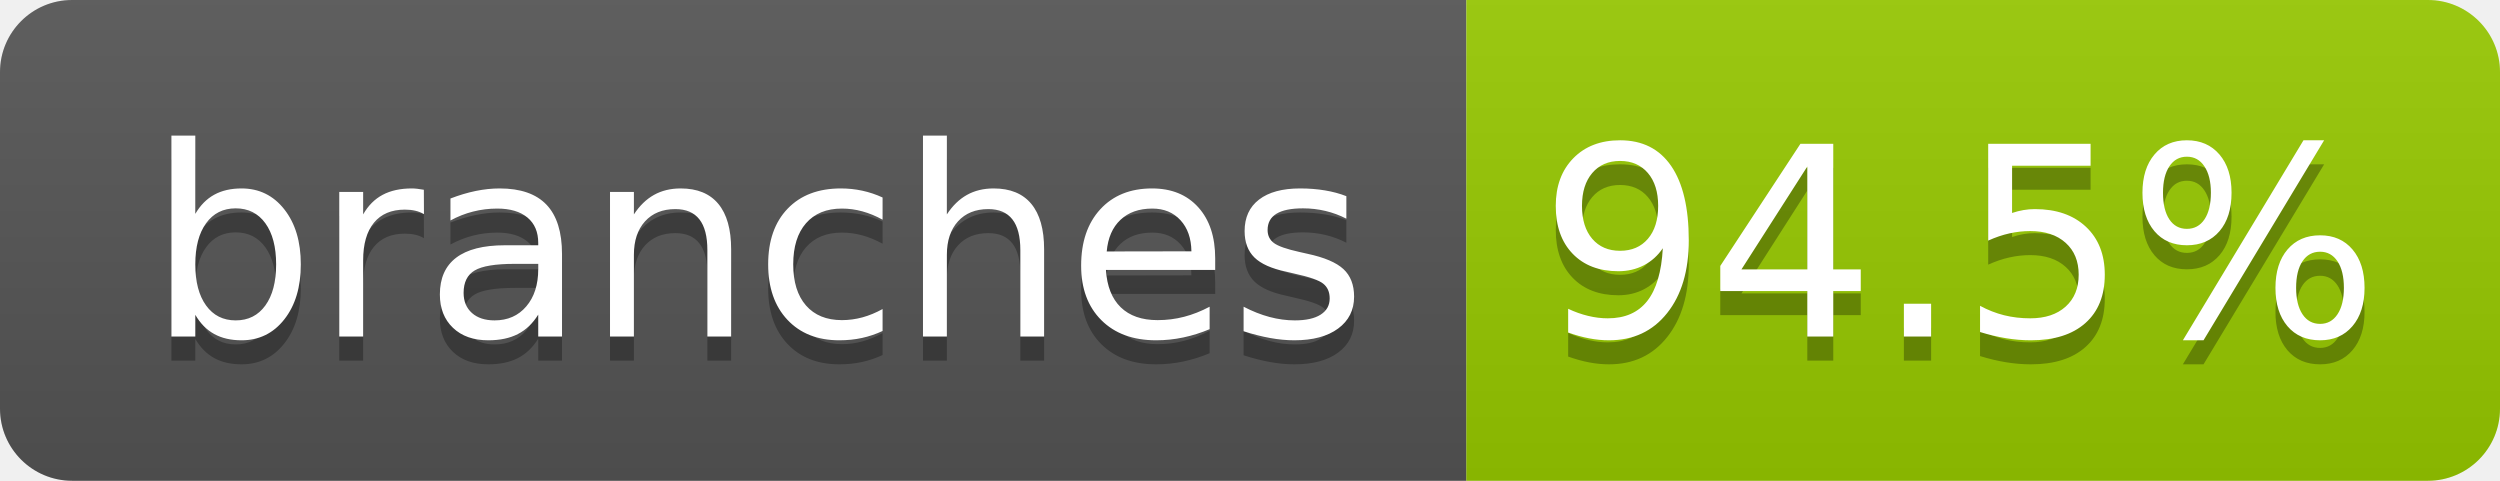
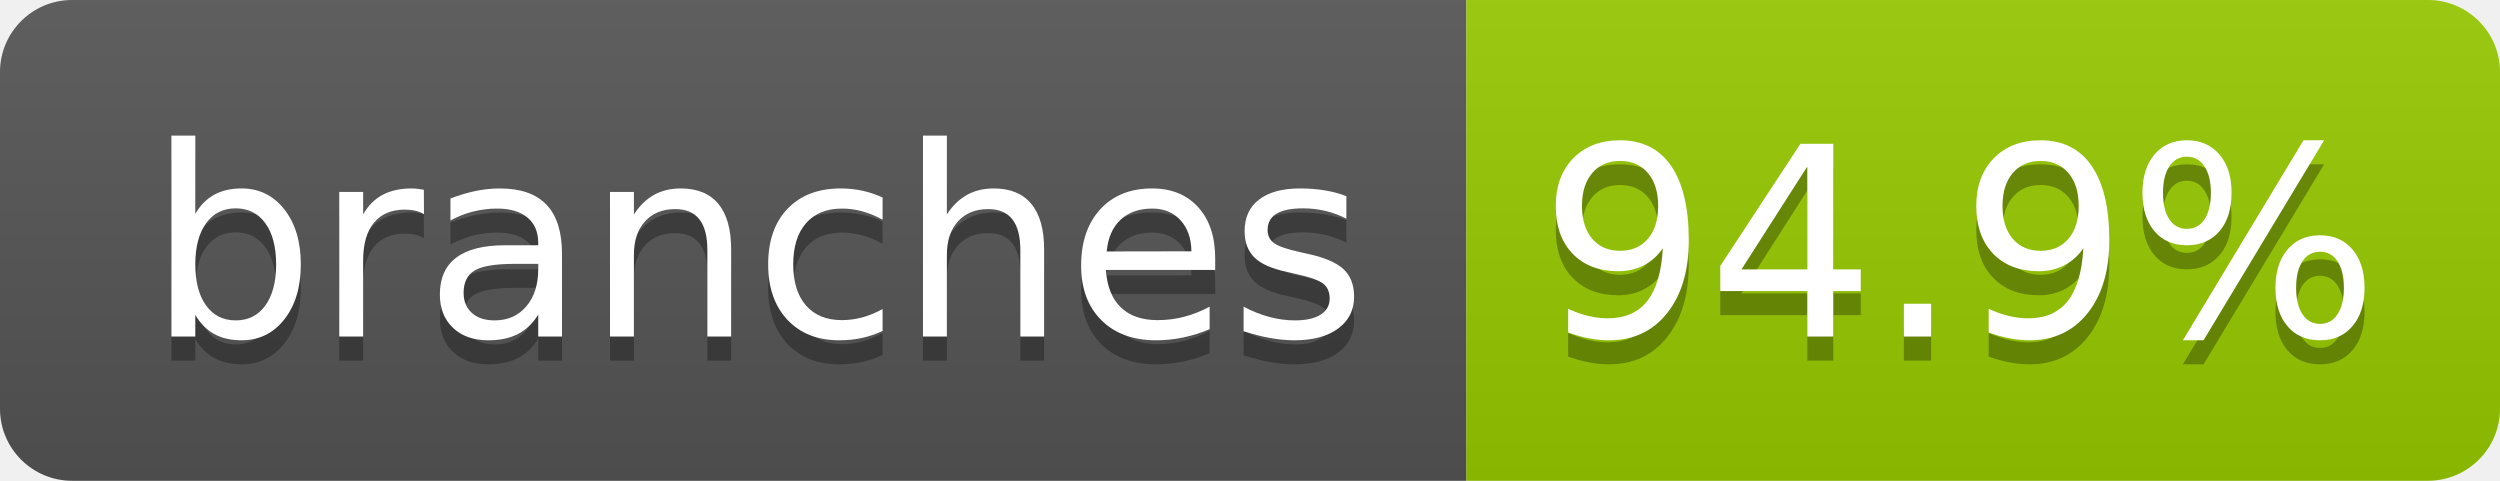
- <svg xmlns="http://www.w3.org/2000/svg" width="104" height="20" role="img" aria-label="branches: 94.5%">
+ <svg xmlns="http://www.w3.org/2000/svg" width="104" height="20" role="img" aria-label="branches: 94.9%">
  <linearGradient id="s" x2="0" y2="100%">
    <stop offset="0" stop-color="#bbb" stop-opacity=".1" />
    <stop offset="1" stop-opacity=".1" />
  </linearGradient>
  <clipPath id="r">
    <rect width="104" height="20" rx="3" fill="#fff" />
  </clipPath>
  <g clip-path="url(#r)">
    <rect width="61" height="20" fill="#555" />
    <rect x="61" width="43" height="20" fill="#97ca00" />
    <rect width="104" height="20" fill="url(#s)" />
  </g>
  <g fill="#fff" text-anchor="middle" font-family="Verdana,Geneva,DejaVu Sans,sans-serif" text-rendering="geometricPrecision" font-size="110">
    <text aria-hidden="true" x="315" y="150" fill="#010101" fill-opacity=".3" transform="scale(.1)" textLength="510">branches</text>
    <text x="315" y="140" transform="scale(.1)" fill="#fff" textLength="510">branches</text>
-     <text aria-hidden="true" x="815" y="150" fill="#010101" fill-opacity=".3" transform="scale(.1)" textLength="330">94.5%</text>
-     <text x="815" y="140" transform="scale(.1)" fill="#fff" textLength="330">94.5%</text>
+     <text aria-hidden="true" x="815" y="150" fill="#010101" fill-opacity=".3" transform="scale(.1)" textLength="330">94.9%</text>
+     <text x="815" y="140" transform="scale(.1)" fill="#fff" textLength="330">94.9%</text>
  </g>
</svg>
